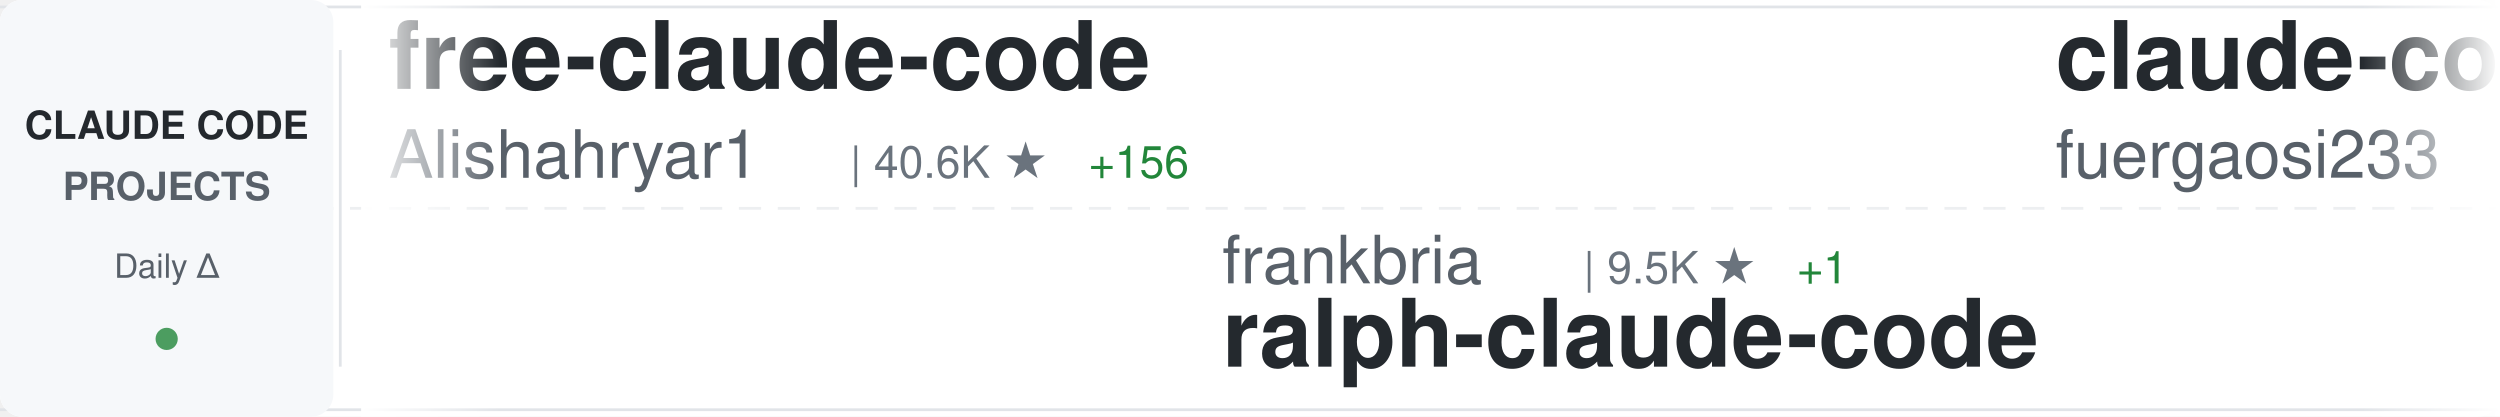
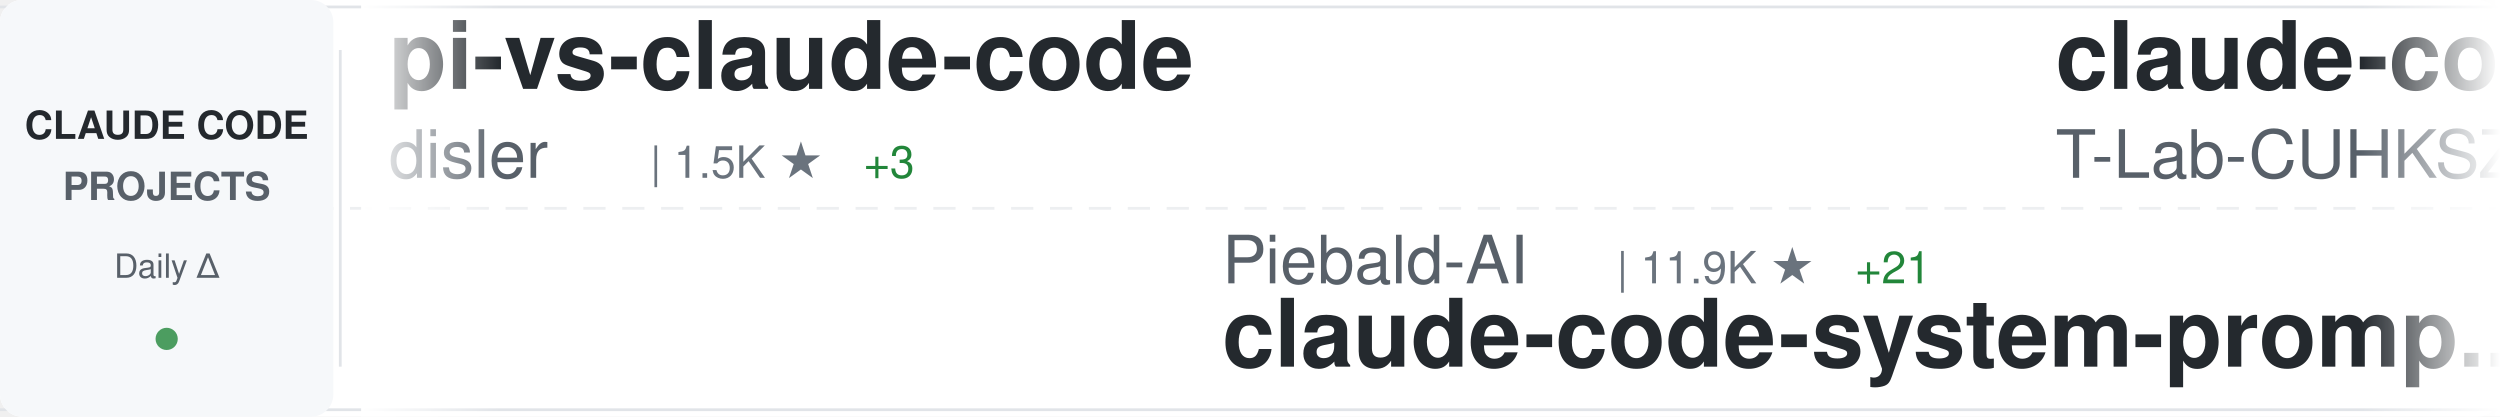
<svg xmlns="http://www.w3.org/2000/svg" width="900" height="150">
  <defs>
    <linearGradient id="awesomeLeftFade" x1="0%" y1="0%" x2="100%" y2="0%">
      <stop offset="0%" style="stop-color:#ffffff;stop-opacity:1" />
      <stop offset="100%" style="stop-color:#ffffff;stop-opacity:0" />
    </linearGradient>
    <linearGradient id="awesomeRightFade" x1="0%" y1="0%" x2="100%" y2="0%">
      <stop offset="0%" style="stop-color:#ffffff;stop-opacity:0" />
      <stop offset="100%" style="stop-color:#ffffff;stop-opacity:1" />
    </linearGradient>
  </defs>
  <rect width="900" height="150" fill="#ffffff" rx="8" />
  <rect x="0" y="2" width="900" height="1" fill="#e1e4e8" />
  <rect x="0" y="147" width="900" height="1" fill="#e1e4e8" />
  <line x1="0" y1="75" x2="900" y2="75" stroke="#e1e4e8" stroke-width="1" stroke-dasharray="8 6" opacity="0.6" />
  <rect x="0" y="0" width="120" height="150" fill="#f6f8fa" rx="8" />
  <text x="60" y="50" font-family="-apple-system, BlinkMacSystemFont, 'Segoe UI', Helvetica, Arial, sans-serif" font-size="14" font-weight="600" fill="#24292e" text-anchor="middle">CLAUDE CODE</text>
  <text x="60" y="72" font-family="-apple-system, BlinkMacSystemFont, 'Segoe UI', Helvetica, Arial, sans-serif" font-size="14" font-weight="600" fill="#586069" text-anchor="middle">PROJECTS</text>
  <text x="60" y="100" font-family="-apple-system, BlinkMacSystemFont, 'Segoe UI', Helvetica, Arial, sans-serif" font-size="12" font-weight="500" fill="#586069" text-anchor="middle">Daily Δ</text>
  <circle cx="60" cy="122" r="4" fill="#22863a" opacity="0.8" />
  <rect x="122" y="18" width="1" height="114" fill="#e1e4e8" />
  <clipPath id="awesomeTickerClip">
    <rect x="130" y="0" width="770" height="150" />
  </clipPath>
  <g clip-path="url(#awesomeTickerClip)">
    <g id="awesomeTickerItems">
      <animateTransform attributeName="transform" attributeType="XML" type="translate" from="0 0" to="-3000 0" dur="54s" repeatCount="indefinite" />
      <g transform="translate(0, 0)">
-         <text x="140" y="32" font-family="-apple-system, BlinkMacSystemFont, 'Segoe UI', Helvetica, Arial, sans-serif" font-size="34" font-weight="600" fill="#24292e">free-claude-code</text>
-         <text x="140" y="64" font-family="-apple-system, BlinkMacSystemFont, 'Segoe UI', Helvetica, Arial, sans-serif" font-size="24" font-weight="400" fill="#586069">Alishahryar1</text>
-         <text x="306" y="64" font-family="-apple-system, BlinkMacSystemFont, 'Segoe UI', Helvetica, Arial, sans-serif" font-size="16" font-weight="500" fill="#6a737d">| 40.6K ★</text>
-         <text x="392" y="64" font-family="-apple-system, BlinkMacSystemFont, 'Segoe UI', Helvetica, Arial, sans-serif" font-size="16" font-weight="500" fill="#22863a"> +156</text>
+         <text x="140" y="32" font-family="-apple-system, BlinkMacSystemFont, 'Segoe UI', Helvetica, Arial, sans-serif" font-size="34" font-weight="600" fill="#24292e">pi-vs-claude-code</text>
+         <text x="140" y="64" font-family="-apple-system, BlinkMacSystemFont, 'Segoe UI', Helvetica, Arial, sans-serif" font-size="24" font-weight="400" fill="#586069">disler</text>
+         <text x="234" y="64" font-family="-apple-system, BlinkMacSystemFont, 'Segoe UI', Helvetica, Arial, sans-serif" font-size="16" font-weight="500" fill="#6a737d">| 1.5K ★</text>
+         <text x="311" y="64" font-family="-apple-system, BlinkMacSystemFont, 'Segoe UI', Helvetica, Arial, sans-serif" font-size="16" font-weight="500" fill="#22863a"> +3</text>
      </g>
      <g transform="translate(300, 0)">
-         <text x="140" y="102" font-family="-apple-system, BlinkMacSystemFont, 'Segoe UI', Helvetica, Arial, sans-serif" font-size="24" font-weight="400" fill="#586069">frankbria</text>
-         <text x="270" y="102" font-family="-apple-system, BlinkMacSystemFont, 'Segoe UI', Helvetica, Arial, sans-serif" font-size="16" font-weight="500" fill="#6a737d">| 9.5K ★</text>
-         <text x="347" y="102" font-family="-apple-system, BlinkMacSystemFont, 'Segoe UI', Helvetica, Arial, sans-serif" font-size="16" font-weight="500" fill="#22863a"> +1</text>
-         <text x="140" y="132" font-family="-apple-system, BlinkMacSystemFont, 'Segoe UI', Helvetica, Arial, sans-serif" font-size="34" font-weight="600" fill="#24292e">ralph-claude-code</text>
+         <text x="140" y="102" font-family="-apple-system, BlinkMacSystemFont, 'Segoe UI', Helvetica, Arial, sans-serif" font-size="24" font-weight="400" fill="#586069">Piebald-AI</text>
+         <text x="282" y="102" font-family="-apple-system, BlinkMacSystemFont, 'Segoe UI', Helvetica, Arial, sans-serif" font-size="16" font-weight="500" fill="#6a737d">| 11.9K ★</text>
+         <text x="368" y="102" font-family="-apple-system, BlinkMacSystemFont, 'Segoe UI', Helvetica, Arial, sans-serif" font-size="16" font-weight="500" fill="#22863a"> +21</text>
+         <text x="140" y="132" font-family="-apple-system, BlinkMacSystemFont, 'Segoe UI', Helvetica, Arial, sans-serif" font-size="34" font-weight="600" fill="#24292e">claude-code-system-promp...</text>
      </g>
      <g transform="translate(600, 0)">
-         <text x="140" y="32" font-family="-apple-system, BlinkMacSystemFont, 'Segoe UI', Helvetica, Arial, sans-serif" font-size="34" font-weight="600" fill="#24292e">claude-code-proxy</text>
-         <text x="140" y="64" font-family="-apple-system, BlinkMacSystemFont, 'Segoe UI', Helvetica, Arial, sans-serif" font-size="24" font-weight="400" fill="#586069">fuergaosi233</text>
-         <text x="306" y="64" font-family="-apple-system, BlinkMacSystemFont, 'Segoe UI', Helvetica, Arial, sans-serif" font-size="16" font-weight="500" fill="#6a737d">| 2.7K ★</text>
-         <text x="383" y="64" font-family="-apple-system, BlinkMacSystemFont, 'Segoe UI', Helvetica, Arial, sans-serif" font-size="16" font-weight="500" fill="#22863a"> +1</text>
+         <text x="140" y="32" font-family="-apple-system, BlinkMacSystemFont, 'Segoe UI', Helvetica, Arial, sans-serif" font-size="34" font-weight="600" fill="#24292e">claude-code</text>
+         <text x="140" y="64" font-family="-apple-system, BlinkMacSystemFont, 'Segoe UI', Helvetica, Arial, sans-serif" font-size="24" font-weight="400" fill="#586069">T-Lab-CUHKSZ</text>
+         <text x="306" y="64" font-family="-apple-system, BlinkMacSystemFont, 'Segoe UI', Helvetica, Arial, sans-serif" font-size="16" font-weight="500" fill="#6a737d">| 326 ★</text>
      </g>
      <g transform="translate(900, 0)">
-         <text x="140" y="102" font-family="-apple-system, BlinkMacSystemFont, 'Segoe UI', Helvetica, Arial, sans-serif" font-size="24" font-weight="400" fill="#586069">anthropics</text>
-         <text x="282" y="102" font-family="-apple-system, BlinkMacSystemFont, 'Segoe UI', Helvetica, Arial, sans-serif" font-size="16" font-weight="500" fill="#6a737d">| 5.6K ★</text>
-         <text x="359" y="102" font-family="-apple-system, BlinkMacSystemFont, 'Segoe UI', Helvetica, Arial, sans-serif" font-size="16" font-weight="500" fill="#22863a"> +10</text>
-         <text x="140" y="132" font-family="-apple-system, BlinkMacSystemFont, 'Segoe UI', Helvetica, Arial, sans-serif" font-size="34" font-weight="600" fill="#24292e">claude-code-security-rev...</text>
+         <text x="140" y="102" font-family="-apple-system, BlinkMacSystemFont, 'Segoe UI', Helvetica, Arial, sans-serif" font-size="24" font-weight="400" fill="#586069">ghuntley</text>
+         <text x="258" y="102" font-family="-apple-system, BlinkMacSystemFont, 'Segoe UI', Helvetica, Arial, sans-serif" font-size="16" font-weight="500" fill="#6a737d">| 987 ★</text>
+         <text x="140" y="132" font-family="-apple-system, BlinkMacSystemFont, 'Segoe UI', Helvetica, Arial, sans-serif" font-size="34" font-weight="600" fill="#24292e">claude-code-source-code-...</text>
      </g>
      <g transform="translate(1200, 0)">
-         <text x="140" y="32" font-family="-apple-system, BlinkMacSystemFont, 'Segoe UI', Helvetica, Arial, sans-serif" font-size="34" font-weight="600" fill="#24292e">claude-code-spec-workflo...</text>
-         <text x="140" y="64" font-family="-apple-system, BlinkMacSystemFont, 'Segoe UI', Helvetica, Arial, sans-serif" font-size="24" font-weight="400" fill="#586069">Pimzino</text>
-         <text x="246" y="64" font-family="-apple-system, BlinkMacSystemFont, 'Segoe UI', Helvetica, Arial, sans-serif" font-size="16" font-weight="500" fill="#6a737d">| 3.8K ★</text>
-         <text x="323" y="64" font-family="-apple-system, BlinkMacSystemFont, 'Segoe UI', Helvetica, Arial, sans-serif" font-size="16" font-weight="500" fill="#22863a"> +2</text>
+         <text x="140" y="32" font-family="-apple-system, BlinkMacSystemFont, 'Segoe UI', Helvetica, Arial, sans-serif" font-size="34" font-weight="600" fill="#24292e">my-claude-code-setup</text>
+         <text x="140" y="64" font-family="-apple-system, BlinkMacSystemFont, 'Segoe UI', Helvetica, Arial, sans-serif" font-size="24" font-weight="400" fill="#586069">centminmod</text>
+         <text x="282" y="64" font-family="-apple-system, BlinkMacSystemFont, 'Segoe UI', Helvetica, Arial, sans-serif" font-size="16" font-weight="500" fill="#6a737d">| 2.5K ★</text>
+         <text x="359" y="64" font-family="-apple-system, BlinkMacSystemFont, 'Segoe UI', Helvetica, Arial, sans-serif" font-size="16" font-weight="500" fill="#22863a"> +4</text>
      </g>
      <g transform="translate(1500, 0)">
-         <text x="140" y="102" font-family="-apple-system, BlinkMacSystemFont, 'Segoe UI', Helvetica, Arial, sans-serif" font-size="24" font-weight="400" fill="#586069">lorryjovens-hub</text>
-         <text x="342" y="102" font-family="-apple-system, BlinkMacSystemFont, 'Segoe UI', Helvetica, Arial, sans-serif" font-size="16" font-weight="500" fill="#6a737d">| 1.7K ★</text>
-         <text x="140" y="132" font-family="-apple-system, BlinkMacSystemFont, 'Segoe UI', Helvetica, Arial, sans-serif" font-size="34" font-weight="600" fill="#24292e">claude-code-rust</text>
+         <text x="140" y="102" font-family="-apple-system, BlinkMacSystemFont, 'Segoe UI', Helvetica, Arial, sans-serif" font-size="24" font-weight="400" fill="#586069">Chachamaru127</text>
+         <text x="318" y="102" font-family="-apple-system, BlinkMacSystemFont, 'Segoe UI', Helvetica, Arial, sans-serif" font-size="16" font-weight="500" fill="#6a737d">| 3.0K ★</text>
+         <text x="395" y="102" font-family="-apple-system, BlinkMacSystemFont, 'Segoe UI', Helvetica, Arial, sans-serif" font-size="16" font-weight="500" fill="#22863a"> +6</text>
+         <text x="140" y="132" font-family="-apple-system, BlinkMacSystemFont, 'Segoe UI', Helvetica, Arial, sans-serif" font-size="34" font-weight="600" fill="#24292e">claude-code-harness</text>
      </g>
      <g transform="translate(1800, 0)">
        <text x="140" y="32" font-family="-apple-system, BlinkMacSystemFont, 'Segoe UI', Helvetica, Arial, sans-serif" font-size="34" font-weight="600" fill="#24292e">claude-code</text>
-         <text x="140" y="64" font-family="-apple-system, BlinkMacSystemFont, 'Segoe UI', Helvetica, Arial, sans-serif" font-size="24" font-weight="400" fill="#586069">alex000kim</text>
-         <text x="282" y="64" font-family="-apple-system, BlinkMacSystemFont, 'Segoe UI', Helvetica, Arial, sans-serif" font-size="16" font-weight="500" fill="#6a737d">| 231 ★</text>
+         <text x="140" y="64" font-family="-apple-system, BlinkMacSystemFont, 'Segoe UI', Helvetica, Arial, sans-serif" font-size="24" font-weight="400" fill="#586069">lowcortisolprogrammer</text>
+         <text x="414" y="64" font-family="-apple-system, BlinkMacSystemFont, 'Segoe UI', Helvetica, Arial, sans-serif" font-size="16" font-weight="500" fill="#6a737d">| 171 ★</text>
      </g>
      <g transform="translate(2100, 0)">
-         <text x="140" y="102" font-family="-apple-system, BlinkMacSystemFont, 'Segoe UI', Helvetica, Arial, sans-serif" font-size="24" font-weight="400" fill="#586069">Chachamaru127</text>
-         <text x="318" y="102" font-family="-apple-system, BlinkMacSystemFont, 'Segoe UI', Helvetica, Arial, sans-serif" font-size="16" font-weight="500" fill="#6a737d">| 3.0K ★</text>
-         <text x="395" y="102" font-family="-apple-system, BlinkMacSystemFont, 'Segoe UI', Helvetica, Arial, sans-serif" font-size="16" font-weight="500" fill="#22863a"> +3</text>
-         <text x="140" y="132" font-family="-apple-system, BlinkMacSystemFont, 'Segoe UI', Helvetica, Arial, sans-serif" font-size="34" font-weight="600" fill="#24292e">claude-code-harness</text>
+         <text x="140" y="102" font-family="-apple-system, BlinkMacSystemFont, 'Segoe UI', Helvetica, Arial, sans-serif" font-size="24" font-weight="400" fill="#586069">1rgs</text>
+         <text x="210" y="102" font-family="-apple-system, BlinkMacSystemFont, 'Segoe UI', Helvetica, Arial, sans-serif" font-size="16" font-weight="500" fill="#6a737d">| 3.7K ★</text>
+         <text x="287" y="102" font-family="-apple-system, BlinkMacSystemFont, 'Segoe UI', Helvetica, Arial, sans-serif" font-size="16" font-weight="500" fill="#22863a"> +1</text>
+         <text x="140" y="132" font-family="-apple-system, BlinkMacSystemFont, 'Segoe UI', Helvetica, Arial, sans-serif" font-size="34" font-weight="600" fill="#24292e">claude-code-proxy</text>
      </g>
      <g transform="translate(2400, 0)">
-         <text x="140" y="32" font-family="-apple-system, BlinkMacSystemFont, 'Segoe UI', Helvetica, Arial, sans-serif" font-size="34" font-weight="600" fill="#24292e">Claude-code</text>
-         <text x="140" y="64" font-family="-apple-system, BlinkMacSystemFont, 'Segoe UI', Helvetica, Arial, sans-serif" font-size="24" font-weight="400" fill="#586069">zstmfhy</text>
-         <text x="246" y="64" font-family="-apple-system, BlinkMacSystemFont, 'Segoe UI', Helvetica, Arial, sans-serif" font-size="16" font-weight="500" fill="#6a737d">| 190 ★</text>
+         <text x="140" y="32" font-family="-apple-system, BlinkMacSystemFont, 'Segoe UI', Helvetica, Arial, sans-serif" font-size="34" font-weight="600" fill="#24292e">claude-code</text>
+         <text x="140" y="64" font-family="-apple-system, BlinkMacSystemFont, 'Segoe UI', Helvetica, Arial, sans-serif" font-size="24" font-weight="400" fill="#586069">tanbiralam</text>
+         <text x="282" y="64" font-family="-apple-system, BlinkMacSystemFont, 'Segoe UI', Helvetica, Arial, sans-serif" font-size="16" font-weight="500" fill="#6a737d">| 2.0K ★</text>
+         <text x="359" y="64" font-family="-apple-system, BlinkMacSystemFont, 'Segoe UI', Helvetica, Arial, sans-serif" font-size="16" font-weight="500" fill="#22863a"> +6</text>
      </g>
      <g transform="translate(2700, 0)">
-         <text x="140" y="102" font-family="-apple-system, BlinkMacSystemFont, 'Segoe UI', Helvetica, Arial, sans-serif" font-size="24" font-weight="400" fill="#586069">multica-ai</text>
-         <text x="282" y="102" font-family="-apple-system, BlinkMacSystemFont, 'Segoe UI', Helvetica, Arial, sans-serif" font-size="16" font-weight="500" fill="#6a737d">| 193.6K ★</text>
-         <text x="377" y="102" font-family="-apple-system, BlinkMacSystemFont, 'Segoe UI', Helvetica, Arial, sans-serif" font-size="16" font-weight="500" fill="#22863a"> +389</text>
-         <text x="140" y="132" font-family="-apple-system, BlinkMacSystemFont, 'Segoe UI', Helvetica, Arial, sans-serif" font-size="34" font-weight="600" fill="#24292e">andrej-karpathy-skills</text>
+         <text x="140" y="102" font-family="-apple-system, BlinkMacSystemFont, 'Segoe UI', Helvetica, Arial, sans-serif" font-size="24" font-weight="400" fill="#586069">asgeirtj</text>
+         <text x="258" y="102" font-family="-apple-system, BlinkMacSystemFont, 'Segoe UI', Helvetica, Arial, sans-serif" font-size="16" font-weight="500" fill="#6a737d">| 58.7K ★</text>
+         <text x="344" y="102" font-family="-apple-system, BlinkMacSystemFont, 'Segoe UI', Helvetica, Arial, sans-serif" font-size="16" font-weight="500" fill="#22863a"> +286</text>
+         <text x="140" y="132" font-family="-apple-system, BlinkMacSystemFont, 'Segoe UI', Helvetica, Arial, sans-serif" font-size="34" font-weight="600" fill="#24292e">system_prompts_leaks</text>
      </g>
      <g transform="translate(3000, 0)">
-         <text x="140" y="32" font-family="-apple-system, BlinkMacSystemFont, 'Segoe UI', Helvetica, Arial, sans-serif" font-size="34" font-weight="600" fill="#24292e">free-claude-code</text>
-         <text x="140" y="64" font-family="-apple-system, BlinkMacSystemFont, 'Segoe UI', Helvetica, Arial, sans-serif" font-size="24" font-weight="400" fill="#586069">Alishahryar1</text>
-         <text x="306" y="64" font-family="-apple-system, BlinkMacSystemFont, 'Segoe UI', Helvetica, Arial, sans-serif" font-size="16" font-weight="500" fill="#6a737d">| 40.6K ★</text>
-         <text x="392" y="64" font-family="-apple-system, BlinkMacSystemFont, 'Segoe UI', Helvetica, Arial, sans-serif" font-size="16" font-weight="500" fill="#22863a"> +156</text>
+         <text x="140" y="32" font-family="-apple-system, BlinkMacSystemFont, 'Segoe UI', Helvetica, Arial, sans-serif" font-size="34" font-weight="600" fill="#24292e">pi-vs-claude-code</text>
+         <text x="140" y="64" font-family="-apple-system, BlinkMacSystemFont, 'Segoe UI', Helvetica, Arial, sans-serif" font-size="24" font-weight="400" fill="#586069">disler</text>
+         <text x="234" y="64" font-family="-apple-system, BlinkMacSystemFont, 'Segoe UI', Helvetica, Arial, sans-serif" font-size="16" font-weight="500" fill="#6a737d">| 1.5K ★</text>
+         <text x="311" y="64" font-family="-apple-system, BlinkMacSystemFont, 'Segoe UI', Helvetica, Arial, sans-serif" font-size="16" font-weight="500" fill="#22863a"> +3</text>
      </g>
      <g transform="translate(3300, 0)">
-         <text x="140" y="102" font-family="-apple-system, BlinkMacSystemFont, 'Segoe UI', Helvetica, Arial, sans-serif" font-size="24" font-weight="400" fill="#586069">frankbria</text>
-         <text x="270" y="102" font-family="-apple-system, BlinkMacSystemFont, 'Segoe UI', Helvetica, Arial, sans-serif" font-size="16" font-weight="500" fill="#6a737d">| 9.5K ★</text>
-         <text x="347" y="102" font-family="-apple-system, BlinkMacSystemFont, 'Segoe UI', Helvetica, Arial, sans-serif" font-size="16" font-weight="500" fill="#22863a"> +1</text>
-         <text x="140" y="132" font-family="-apple-system, BlinkMacSystemFont, 'Segoe UI', Helvetica, Arial, sans-serif" font-size="34" font-weight="600" fill="#24292e">ralph-claude-code</text>
+         <text x="140" y="102" font-family="-apple-system, BlinkMacSystemFont, 'Segoe UI', Helvetica, Arial, sans-serif" font-size="24" font-weight="400" fill="#586069">Piebald-AI</text>
+         <text x="282" y="102" font-family="-apple-system, BlinkMacSystemFont, 'Segoe UI', Helvetica, Arial, sans-serif" font-size="16" font-weight="500" fill="#6a737d">| 11.9K ★</text>
+         <text x="368" y="102" font-family="-apple-system, BlinkMacSystemFont, 'Segoe UI', Helvetica, Arial, sans-serif" font-size="16" font-weight="500" fill="#22863a"> +21</text>
+         <text x="140" y="132" font-family="-apple-system, BlinkMacSystemFont, 'Segoe UI', Helvetica, Arial, sans-serif" font-size="34" font-weight="600" fill="#24292e">claude-code-system-promp...</text>
      </g>
      <g transform="translate(3600, 0)">
-         <text x="140" y="32" font-family="-apple-system, BlinkMacSystemFont, 'Segoe UI', Helvetica, Arial, sans-serif" font-size="34" font-weight="600" fill="#24292e">claude-code-proxy</text>
-         <text x="140" y="64" font-family="-apple-system, BlinkMacSystemFont, 'Segoe UI', Helvetica, Arial, sans-serif" font-size="24" font-weight="400" fill="#586069">fuergaosi233</text>
-         <text x="306" y="64" font-family="-apple-system, BlinkMacSystemFont, 'Segoe UI', Helvetica, Arial, sans-serif" font-size="16" font-weight="500" fill="#6a737d">| 2.7K ★</text>
-         <text x="383" y="64" font-family="-apple-system, BlinkMacSystemFont, 'Segoe UI', Helvetica, Arial, sans-serif" font-size="16" font-weight="500" fill="#22863a"> +1</text>
+         <text x="140" y="32" font-family="-apple-system, BlinkMacSystemFont, 'Segoe UI', Helvetica, Arial, sans-serif" font-size="34" font-weight="600" fill="#24292e">claude-code</text>
+         <text x="140" y="64" font-family="-apple-system, BlinkMacSystemFont, 'Segoe UI', Helvetica, Arial, sans-serif" font-size="24" font-weight="400" fill="#586069">T-Lab-CUHKSZ</text>
+         <text x="306" y="64" font-family="-apple-system, BlinkMacSystemFont, 'Segoe UI', Helvetica, Arial, sans-serif" font-size="16" font-weight="500" fill="#6a737d">| 326 ★</text>
      </g>
      <g transform="translate(3900, 0)">
-         <text x="140" y="102" font-family="-apple-system, BlinkMacSystemFont, 'Segoe UI', Helvetica, Arial, sans-serif" font-size="24" font-weight="400" fill="#586069">anthropics</text>
-         <text x="282" y="102" font-family="-apple-system, BlinkMacSystemFont, 'Segoe UI', Helvetica, Arial, sans-serif" font-size="16" font-weight="500" fill="#6a737d">| 5.6K ★</text>
-         <text x="359" y="102" font-family="-apple-system, BlinkMacSystemFont, 'Segoe UI', Helvetica, Arial, sans-serif" font-size="16" font-weight="500" fill="#22863a"> +10</text>
-         <text x="140" y="132" font-family="-apple-system, BlinkMacSystemFont, 'Segoe UI', Helvetica, Arial, sans-serif" font-size="34" font-weight="600" fill="#24292e">claude-code-security-rev...</text>
+         <text x="140" y="102" font-family="-apple-system, BlinkMacSystemFont, 'Segoe UI', Helvetica, Arial, sans-serif" font-size="24" font-weight="400" fill="#586069">ghuntley</text>
+         <text x="258" y="102" font-family="-apple-system, BlinkMacSystemFont, 'Segoe UI', Helvetica, Arial, sans-serif" font-size="16" font-weight="500" fill="#6a737d">| 987 ★</text>
+         <text x="140" y="132" font-family="-apple-system, BlinkMacSystemFont, 'Segoe UI', Helvetica, Arial, sans-serif" font-size="34" font-weight="600" fill="#24292e">claude-code-source-code-...</text>
      </g>
    </g>
  </g>
  <rect x="130" y="0" width="50" height="150" fill="url(#awesomeLeftFade)" />
  <rect x="850" y="0" width="50" height="150" fill="url(#awesomeRightFade)" />
</svg>
